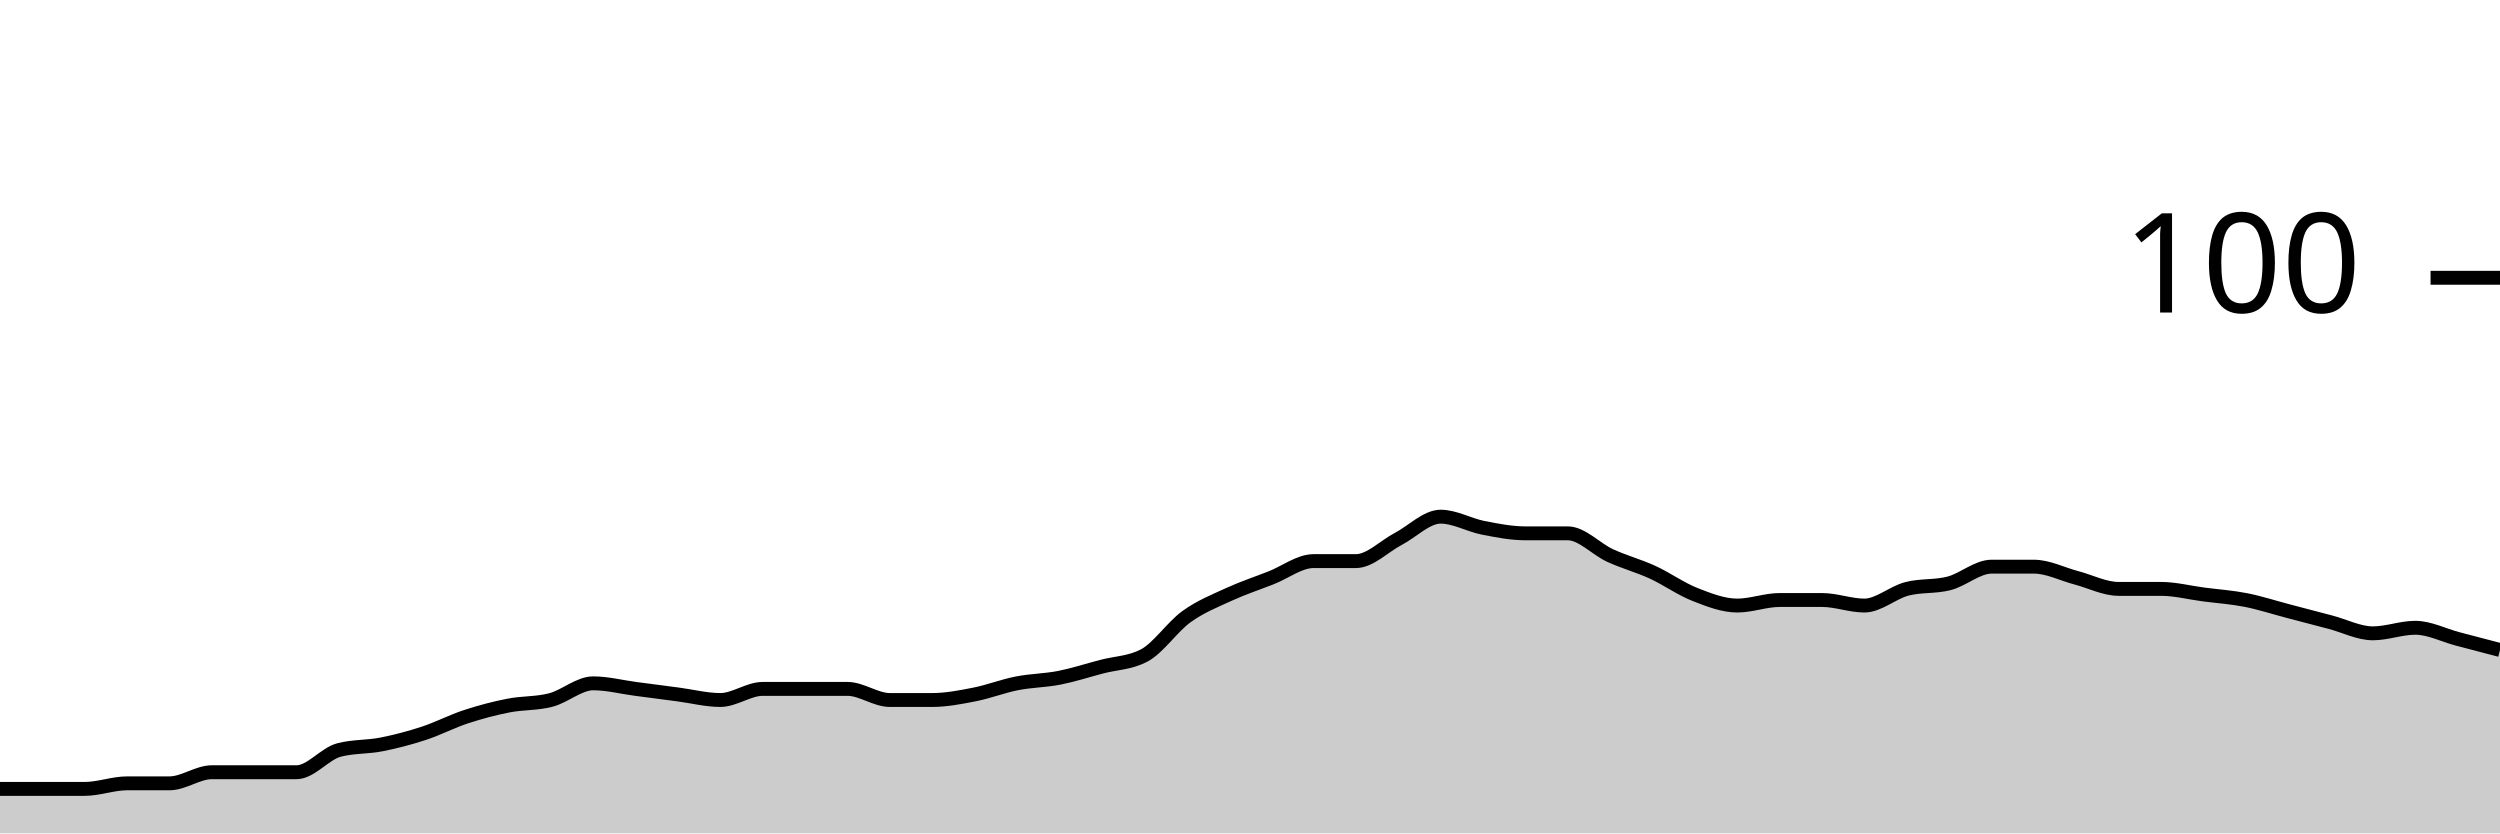
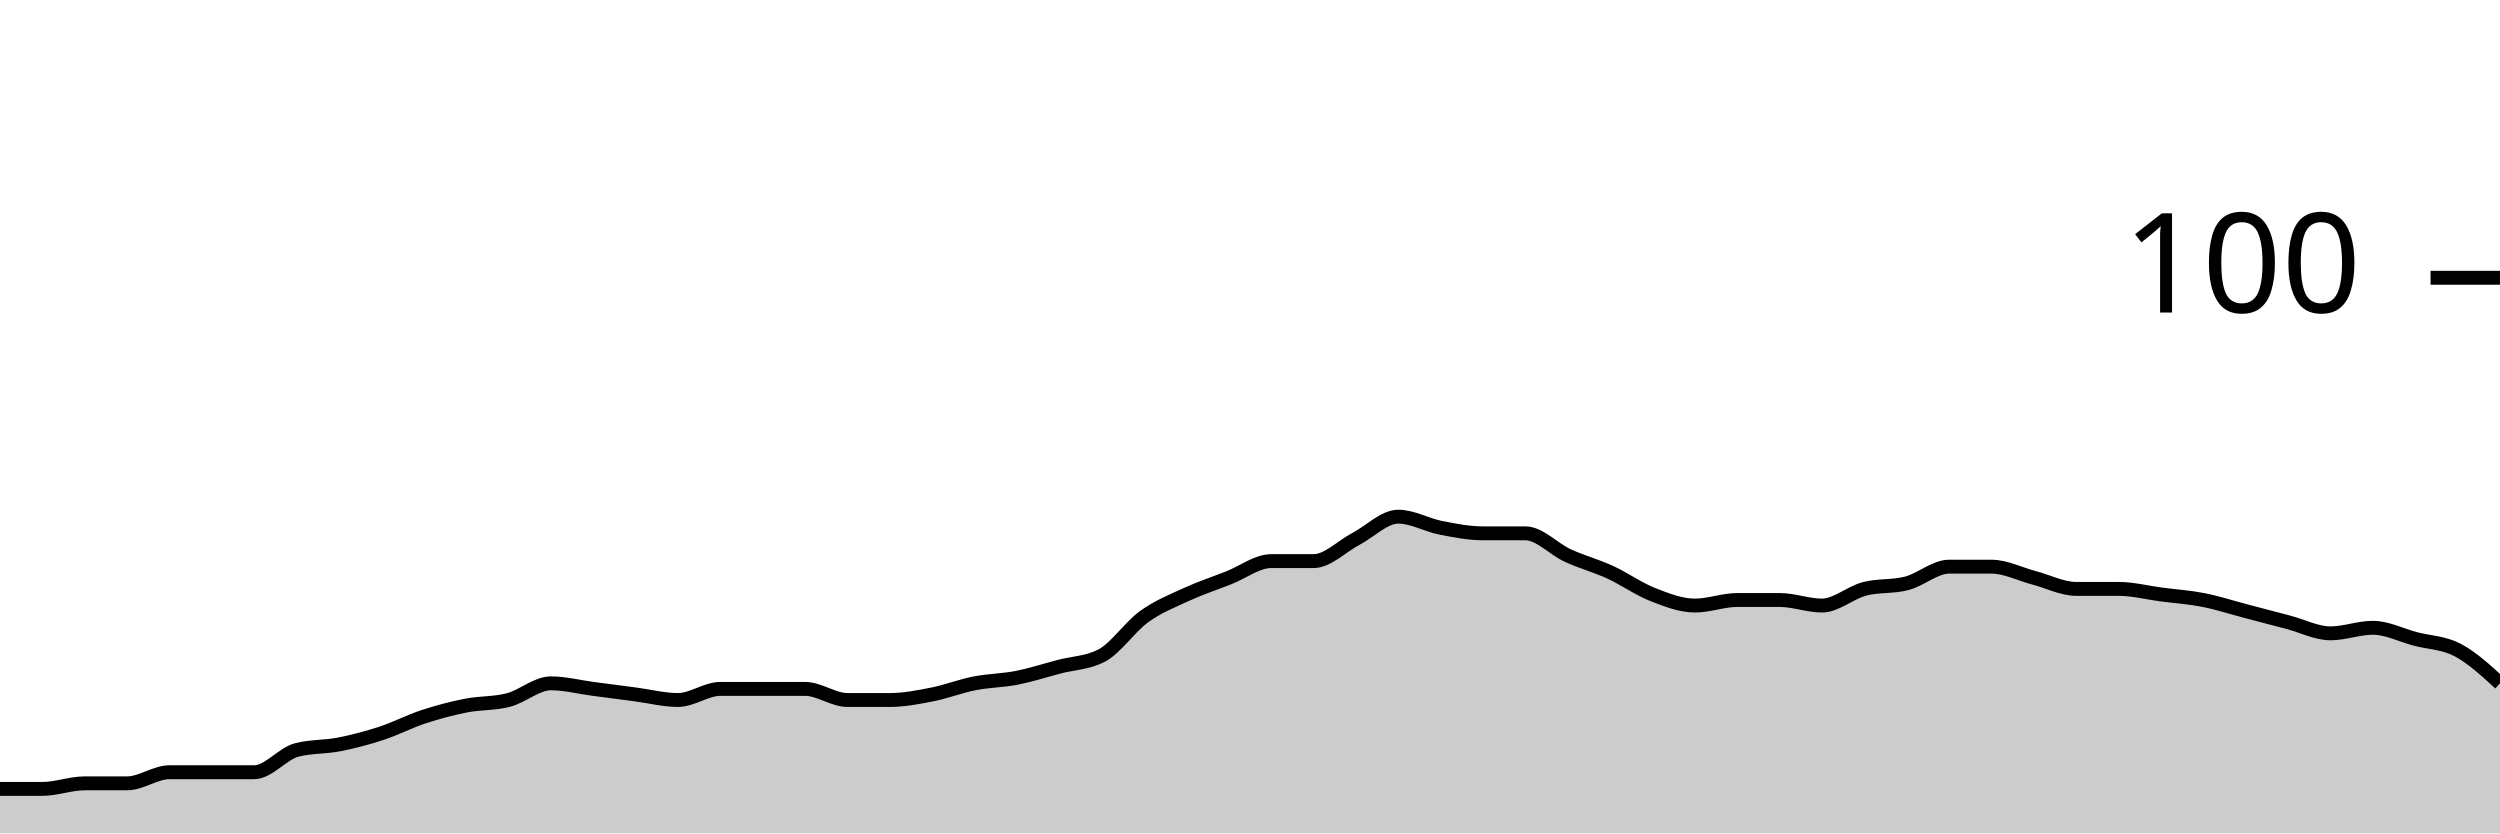
<svg xmlns="http://www.w3.org/2000/svg" viewBox="0 0 180 60">
  <g transform="translate(0,20)">
-     <path class="area" fill="rgba(0, 0, 0, 0.2)" d="M0,36.8C1.017,36.8,2.034,36.8,3.051,36.8C4.068,36.8,5.085,36.8,6.102,36.8C7.119,36.8,8.136,36.4,9.153,36.4C10.169,36.4,11.186,36.4,12.203,36.4C13.22,36.4,14.237,35.6,15.254,35.6C16.271,35.6,17.288,35.6,18.305,35.6C19.322,35.6,20.339,35.6,21.356,35.6C22.373,35.6,23.39,34.267,24.407,34C25.424,33.733,26.441,33.8,27.458,33.6C28.475,33.4,29.492,33.133,30.508,32.8C31.525,32.467,32.542,31.933,33.559,31.6C34.576,31.267,35.593,31,36.61,30.8C37.627,30.6,38.644,30.667,39.661,30.4C40.678,30.133,41.695,29.2,42.712,29.2C43.729,29.2,44.746,29.467,45.763,29.6C46.78,29.733,47.797,29.867,48.814,30C49.831,30.133,50.847,30.4,51.864,30.4C52.881,30.4,53.898,29.6,54.915,29.6C55.932,29.6,56.949,29.6,57.966,29.6C58.983,29.6,60,29.6,61.017,29.6C62.034,29.6,63.051,30.4,64.068,30.4C65.085,30.4,66.102,30.4,67.119,30.4C68.136,30.4,69.153,30.2,70.169,30C71.186,29.8,72.203,29.4,73.22,29.2C74.237,29,75.254,29,76.271,28.8C77.288,28.6,78.305,28.267,79.322,28C80.339,27.733,81.356,27.733,82.373,27.2C83.39,26.667,84.407,25.133,85.424,24.4C86.441,23.667,87.458,23.267,88.475,22.8C89.492,22.333,90.508,22,91.525,21.6C92.542,21.2,93.559,20.4,94.576,20.4C95.593,20.4,96.61,20.4,97.627,20.4C98.644,20.4,99.661,19.333,100.678,18.8C101.695,18.267,102.712,17.2,103.729,17.2C104.746,17.2,105.763,17.8,106.78,18C107.797,18.2,108.814,18.4,109.831,18.4C110.847,18.4,111.864,18.4,112.881,18.4C113.898,18.4,114.915,19.533,115.932,20C116.949,20.467,117.966,20.733,118.983,21.2C120,21.667,121.017,22.4,122.034,22.8C123.051,23.2,124.068,23.6,125.085,23.6C126.102,23.6,127.119,23.2,128.136,23.2C129.153,23.2,130.169,23.2,131.186,23.2C132.203,23.2,133.22,23.6,134.237,23.6C135.254,23.6,136.271,22.667,137.288,22.4C138.305,22.133,139.322,22.267,140.339,22C141.356,21.733,142.373,20.8,143.39,20.8C144.407,20.8,145.424,20.8,146.441,20.8C147.458,20.8,148.475,21.333,149.492,21.6C150.508,21.867,151.525,22.4,152.542,22.4C153.559,22.4,154.576,22.4,155.593,22.4C156.61,22.4,157.627,22.667,158.644,22.8C159.661,22.933,160.678,23,161.695,23.2C162.712,23.4,163.729,23.733,164.746,24C165.763,24.267,166.78,24.533,167.797,24.8C168.814,25.067,169.831,25.6,170.847,25.6C171.864,25.6,172.881,25.2,173.898,25.2C174.915,25.2,175.932,25.733,176.949,26C177.966,26.267,178.983,26.533,180,26.8L180,40C178.983,40,177.966,40,176.949,40C175.932,40,174.915,40,173.898,40C172.881,40,171.864,40,170.847,40C169.831,40,168.814,40,167.797,40C166.78,40,165.763,40,164.746,40C163.729,40,162.712,40,161.695,40C160.678,40,159.661,40,158.644,40C157.627,40,156.61,40,155.593,40C154.576,40,153.559,40,152.542,40C151.525,40,150.508,40,149.492,40C148.475,40,147.458,40,146.441,40C145.424,40,144.407,40,143.39,40C142.373,40,141.356,40,140.339,40C139.322,40,138.305,40,137.288,40C136.271,40,135.254,40,134.237,40C133.22,40,132.203,40,131.186,40C130.169,40,129.153,40,128.136,40C127.119,40,126.102,40,125.085,40C124.068,40,123.051,40,122.034,40C121.017,40,120,40,118.983,40C117.966,40,116.949,40,115.932,40C114.915,40,113.898,40,112.881,40C111.864,40,110.847,40,109.831,40C108.814,40,107.797,40,106.78,40C105.763,40,104.746,40,103.729,40C102.712,40,101.695,40,100.678,40C99.661,40,98.644,40,97.627,40C96.61,40,95.593,40,94.576,40C93.559,40,92.542,40,91.525,40C90.508,40,89.492,40,88.475,40C87.458,40,86.441,40,85.424,40C84.407,40,83.39,40,82.373,40C81.356,40,80.339,40,79.322,40C78.305,40,77.288,40,76.271,40C75.254,40,74.237,40,73.22,40C72.203,40,71.186,40,70.169,40C69.153,40,68.136,40,67.119,40C66.102,40,65.085,40,64.068,40C63.051,40,62.034,40,61.017,40C60,40,58.983,40,57.966,40C56.949,40,55.932,40,54.915,40C53.898,40,52.881,40,51.864,40C50.847,40,49.831,40,48.814,40C47.797,40,46.78,40,45.763,40C44.746,40,43.729,40,42.712,40C41.695,40,40.678,40,39.661,40C38.644,40,37.627,40,36.61,40C35.593,40,34.576,40,33.559,40C32.542,40,31.525,40,30.508,40C29.492,40,28.475,40,27.458,40C26.441,40,25.424,40,24.407,40C23.39,40,22.373,40,21.356,40C20.339,40,19.322,40,18.305,40C17.288,40,16.271,40,15.254,40C14.237,40,13.22,40,12.203,40C11.186,40,10.169,40,9.153,40C8.136,40,7.119,40,6.102,40C5.085,40,4.068,40,3.051,40C2.034,40,1.017,40,0,40Z" />
-     <path class="line" stroke="black" fill="none" d="M0,36.8C1.017,36.8,2.034,36.8,3.051,36.8C4.068,36.8,5.085,36.8,6.102,36.8C7.119,36.8,8.136,36.4,9.153,36.4C10.169,36.4,11.186,36.4,12.203,36.4C13.22,36.4,14.237,35.6,15.254,35.6C16.271,35.6,17.288,35.6,18.305,35.6C19.322,35.6,20.339,35.6,21.356,35.6C22.373,35.6,23.39,34.267,24.407,34C25.424,33.733,26.441,33.8,27.458,33.6C28.475,33.4,29.492,33.133,30.508,32.8C31.525,32.467,32.542,31.933,33.559,31.6C34.576,31.267,35.593,31,36.61,30.8C37.627,30.6,38.644,30.667,39.661,30.4C40.678,30.133,41.695,29.2,42.712,29.2C43.729,29.2,44.746,29.467,45.763,29.6C46.78,29.733,47.797,29.867,48.814,30C49.831,30.133,50.847,30.4,51.864,30.4C52.881,30.4,53.898,29.6,54.915,29.6C55.932,29.6,56.949,29.6,57.966,29.6C58.983,29.6,60,29.6,61.017,29.6C62.034,29.6,63.051,30.4,64.068,30.4C65.085,30.4,66.102,30.4,67.119,30.4C68.136,30.4,69.153,30.2,70.169,30C71.186,29.8,72.203,29.4,73.22,29.2C74.237,29,75.254,29,76.271,28.8C77.288,28.6,78.305,28.267,79.322,28C80.339,27.733,81.356,27.733,82.373,27.2C83.39,26.667,84.407,25.133,85.424,24.4C86.441,23.667,87.458,23.267,88.475,22.8C89.492,22.333,90.508,22,91.525,21.6C92.542,21.2,93.559,20.4,94.576,20.4C95.593,20.4,96.61,20.4,97.627,20.4C98.644,20.4,99.661,19.333,100.678,18.8C101.695,18.267,102.712,17.2,103.729,17.2C104.746,17.2,105.763,17.8,106.78,18C107.797,18.2,108.814,18.4,109.831,18.4C110.847,18.4,111.864,18.4,112.881,18.4C113.898,18.4,114.915,19.533,115.932,20C116.949,20.467,117.966,20.733,118.983,21.2C120,21.667,121.017,22.4,122.034,22.8C123.051,23.2,124.068,23.6,125.085,23.6C126.102,23.6,127.119,23.2,128.136,23.2C129.153,23.2,130.169,23.2,131.186,23.2C132.203,23.2,133.22,23.6,134.237,23.6C135.254,23.6,136.271,22.667,137.288,22.4C138.305,22.133,139.322,22.267,140.339,22C141.356,21.733,142.373,20.8,143.39,20.8C144.407,20.8,145.424,20.8,146.441,20.8C147.458,20.8,148.475,21.333,149.492,21.6C150.508,21.867,151.525,22.4,152.542,22.4C153.559,22.4,154.576,22.4,155.593,22.4C156.61,22.4,157.627,22.667,158.644,22.8C159.661,22.933,160.678,23,161.695,23.2C162.712,23.4,163.729,23.733,164.746,24C165.763,24.267,166.78,24.533,167.797,24.8C168.814,25.067,169.831,25.6,170.847,25.6C171.864,25.6,172.881,25.2,173.898,25.2C174.915,25.2,175.932,25.733,176.949,26C177.966,26.267,178.983,26.533,180,26.8" />
+     <path class="area" fill="rgba(0, 0, 0, 0.2)" d="M0,36.8C1.017,36.8,2.034,36.8,3.051,36.8C4.068,36.8,5.085,36.4,6.102,36.4C7.119,36.4,8.136,36.4,9.153,36.4C10.169,36.4,11.186,35.6,12.203,35.6C13.22,35.6,14.237,35.6,15.254,35.6C16.271,35.6,17.288,35.6,18.305,35.6C19.322,35.6,20.339,34.267,21.356,34C22.373,33.733,23.39,33.8,24.407,33.6C25.424,33.4,26.441,33.133,27.458,32.8C28.475,32.467,29.492,31.933,30.508,31.6C31.525,31.267,32.542,31,33.559,30.8C34.576,30.6,35.593,30.667,36.61,30.4C37.627,30.133,38.644,29.2,39.661,29.2C40.678,29.2,41.695,29.467,42.712,29.6C43.729,29.733,44.746,29.867,45.763,30C46.78,30.133,47.797,30.4,48.814,30.4C49.831,30.4,50.847,29.6,51.864,29.6C52.881,29.6,53.898,29.6,54.915,29.6C55.932,29.6,56.949,29.6,57.966,29.6C58.983,29.6,60,30.4,61.017,30.4C62.034,30.4,63.051,30.4,64.068,30.4C65.085,30.4,66.102,30.2,67.119,30C68.136,29.8,69.153,29.4,70.169,29.2C71.186,29,72.203,29,73.22,28.8C74.237,28.6,75.254,28.267,76.271,28C77.288,27.733,78.305,27.733,79.322,27.2C80.339,26.667,81.356,25.133,82.373,24.4C83.39,23.667,84.407,23.267,85.424,22.8C86.441,22.333,87.458,22,88.475,21.6C89.492,21.2,90.508,20.4,91.525,20.4C92.542,20.4,93.559,20.4,94.576,20.4C95.593,20.4,96.61,19.333,97.627,18.8C98.644,18.267,99.661,17.2,100.678,17.2C101.695,17.2,102.712,17.8,103.729,18C104.746,18.2,105.763,18.4,106.78,18.4C107.797,18.4,108.814,18.4,109.831,18.4C110.847,18.4,111.864,19.533,112.881,20C113.898,20.467,114.915,20.733,115.932,21.2C116.949,21.667,117.966,22.4,118.983,22.8C120,23.2,121.017,23.6,122.034,23.6C123.051,23.6,124.068,23.2,125.085,23.2C126.102,23.2,127.119,23.2,128.136,23.2C129.153,23.2,130.169,23.6,131.186,23.6C132.203,23.6,133.22,22.667,134.237,22.4C135.254,22.133,136.271,22.267,137.288,22C138.305,21.733,139.322,20.8,140.339,20.8C141.356,20.8,142.373,20.8,143.39,20.8C144.407,20.8,145.424,21.333,146.441,21.6C147.458,21.867,148.475,22.4,149.492,22.4C150.508,22.4,151.525,22.4,152.542,22.4C153.559,22.4,154.576,22.667,155.593,22.8C156.61,22.933,157.627,23,158.644,23.2C159.661,23.4,160.678,23.733,161.695,24C162.712,24.267,163.729,24.533,164.746,24.8C165.763,25.067,166.78,25.6,167.797,25.6C168.814,25.6,169.831,25.2,170.847,25.2C171.864,25.2,172.881,25.733,173.898,26C174.915,26.267,175.932,26.267,176.949,26.8C177.966,27.333,178.983,28.267,180,29.2L180,40C178.983,40,177.966,40,176.949,40C175.932,40,174.915,40,173.898,40C172.881,40,171.864,40,170.847,40C169.831,40,168.814,40,167.797,40C166.78,40,165.763,40,164.746,40C163.729,40,162.712,40,161.695,40C160.678,40,159.661,40,158.644,40C157.627,40,156.61,40,155.593,40C154.576,40,153.559,40,152.542,40C151.525,40,150.508,40,149.492,40C148.475,40,147.458,40,146.441,40C145.424,40,144.407,40,143.39,40C142.373,40,141.356,40,140.339,40C139.322,40,138.305,40,137.288,40C136.271,40,135.254,40,134.237,40C133.22,40,132.203,40,131.186,40C130.169,40,129.153,40,128.136,40C127.119,40,126.102,40,125.085,40C124.068,40,123.051,40,122.034,40C121.017,40,120,40,118.983,40C117.966,40,116.949,40,115.932,40C114.915,40,113.898,40,112.881,40C111.864,40,110.847,40,109.831,40C108.814,40,107.797,40,106.78,40C105.763,40,104.746,40,103.729,40C102.712,40,101.695,40,100.678,40C99.661,40,98.644,40,97.627,40C96.61,40,95.593,40,94.576,40C93.559,40,92.542,40,91.525,40C90.508,40,89.492,40,88.475,40C87.458,40,86.441,40,85.424,40C84.407,40,83.39,40,82.373,40C81.356,40,80.339,40,79.322,40C78.305,40,77.288,40,76.271,40C75.254,40,74.237,40,73.22,40C72.203,40,71.186,40,70.169,40C69.153,40,68.136,40,67.119,40C66.102,40,65.085,40,64.068,40C63.051,40,62.034,40,61.017,40C60,40,58.983,40,57.966,40C56.949,40,55.932,40,54.915,40C53.898,40,52.881,40,51.864,40C50.847,40,49.831,40,48.814,40C47.797,40,46.78,40,45.763,40C44.746,40,43.729,40,42.712,40C41.695,40,40.678,40,39.661,40C38.644,40,37.627,40,36.61,40C35.593,40,34.576,40,33.559,40C32.542,40,31.525,40,30.508,40C29.492,40,28.475,40,27.458,40C26.441,40,25.424,40,24.407,40C23.39,40,22.373,40,21.356,40C20.339,40,19.322,40,18.305,40C17.288,40,16.271,40,15.254,40C14.237,40,13.22,40,12.203,40C11.186,40,10.169,40,9.153,40C8.136,40,7.119,40,6.102,40C5.085,40,4.068,40,3.051,40C2.034,40,1.017,40,0,40Z" />
+     <path class="line" stroke="black" fill="none" d="M0,36.8C1.017,36.8,2.034,36.8,3.051,36.8C4.068,36.8,5.085,36.4,6.102,36.4C7.119,36.4,8.136,36.4,9.153,36.4C10.169,36.4,11.186,35.6,12.203,35.6C13.22,35.6,14.237,35.6,15.254,35.6C16.271,35.6,17.288,35.6,18.305,35.6C19.322,35.6,20.339,34.267,21.356,34C22.373,33.733,23.39,33.8,24.407,33.6C25.424,33.4,26.441,33.133,27.458,32.8C28.475,32.467,29.492,31.933,30.508,31.6C31.525,31.267,32.542,31,33.559,30.8C34.576,30.6,35.593,30.667,36.61,30.4C37.627,30.133,38.644,29.2,39.661,29.2C40.678,29.2,41.695,29.467,42.712,29.6C43.729,29.733,44.746,29.867,45.763,30C46.78,30.133,47.797,30.4,48.814,30.4C49.831,30.4,50.847,29.6,51.864,29.6C52.881,29.6,53.898,29.6,54.915,29.6C55.932,29.6,56.949,29.6,57.966,29.6C58.983,29.6,60,30.4,61.017,30.4C62.034,30.4,63.051,30.4,64.068,30.4C65.085,30.4,66.102,30.2,67.119,30C68.136,29.8,69.153,29.4,70.169,29.2C71.186,29,72.203,29,73.22,28.8C74.237,28.6,75.254,28.267,76.271,28C77.288,27.733,78.305,27.733,79.322,27.2C80.339,26.667,81.356,25.133,82.373,24.4C83.39,23.667,84.407,23.267,85.424,22.8C86.441,22.333,87.458,22,88.475,21.6C89.492,21.2,90.508,20.4,91.525,20.4C92.542,20.4,93.559,20.4,94.576,20.4C95.593,20.4,96.61,19.333,97.627,18.8C98.644,18.267,99.661,17.2,100.678,17.2C101.695,17.2,102.712,17.8,103.729,18C104.746,18.2,105.763,18.4,106.78,18.4C107.797,18.4,108.814,18.4,109.831,18.4C110.847,18.4,111.864,19.533,112.881,20C113.898,20.467,114.915,20.733,115.932,21.2C116.949,21.667,117.966,22.4,118.983,22.8C120,23.2,121.017,23.6,122.034,23.6C123.051,23.6,124.068,23.2,125.085,23.2C126.102,23.2,127.119,23.2,128.136,23.2C129.153,23.2,130.169,23.6,131.186,23.6C132.203,23.6,133.22,22.667,134.237,22.4C135.254,22.133,136.271,22.267,137.288,22C138.305,21.733,139.322,20.8,140.339,20.8C141.356,20.8,142.373,20.8,143.39,20.8C144.407,20.8,145.424,21.333,146.441,21.6C147.458,21.867,148.475,22.4,149.492,22.4C150.508,22.4,151.525,22.4,152.542,22.4C153.559,22.4,154.576,22.667,155.593,22.8C156.61,22.933,157.627,23,158.644,23.2C159.661,23.4,160.678,23.733,161.695,24C162.712,24.267,163.729,24.533,164.746,24.8C165.763,25.067,166.78,25.6,167.797,25.6C168.814,25.6,169.831,25.2,170.847,25.2C171.864,25.2,172.881,25.733,173.898,26C174.915,26.267,175.932,26.267,176.949,26.8C177.966,27.333,178.983,28.267,180,29.2" />
    <path class="axis-ceiling" stroke-width="1" stroke="black" fill="none" d="M175,0L180,0" />
    <text class="axis-ceiling-label" font-family="sans-serif" text-anchor="end" font-size="10px" x="170" y="2.5">100</text>
  </g>
</svg>
